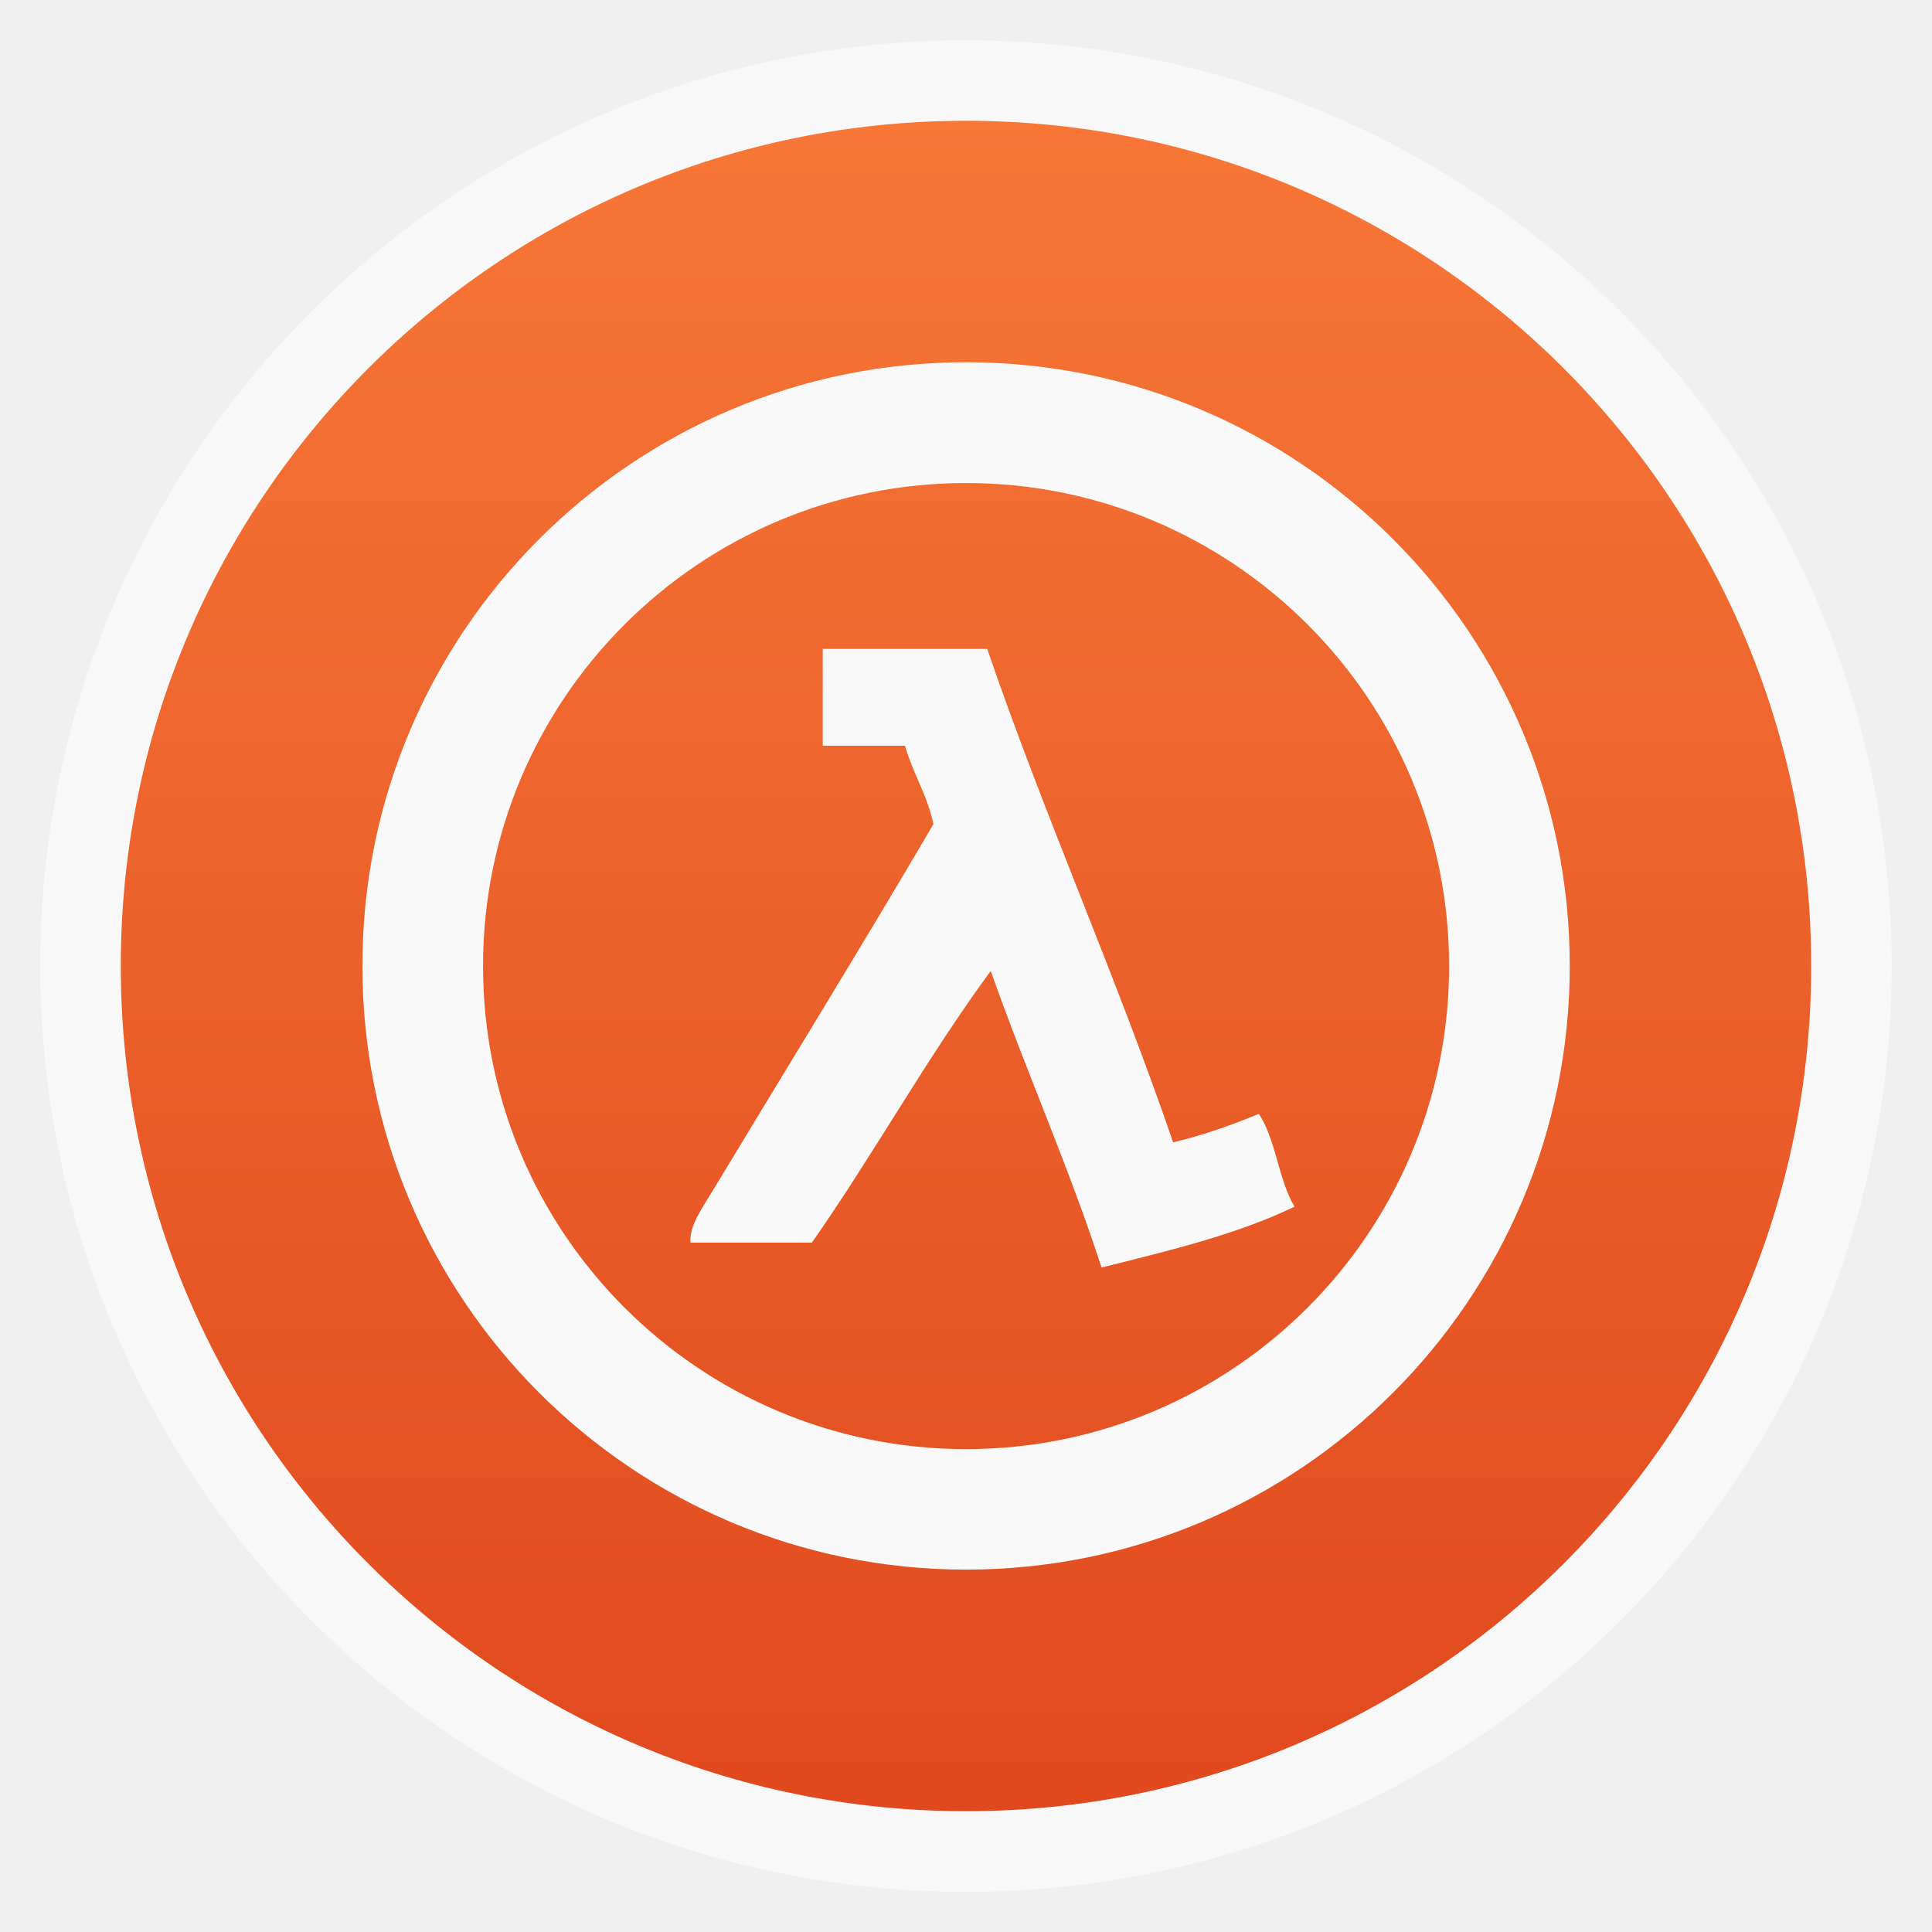
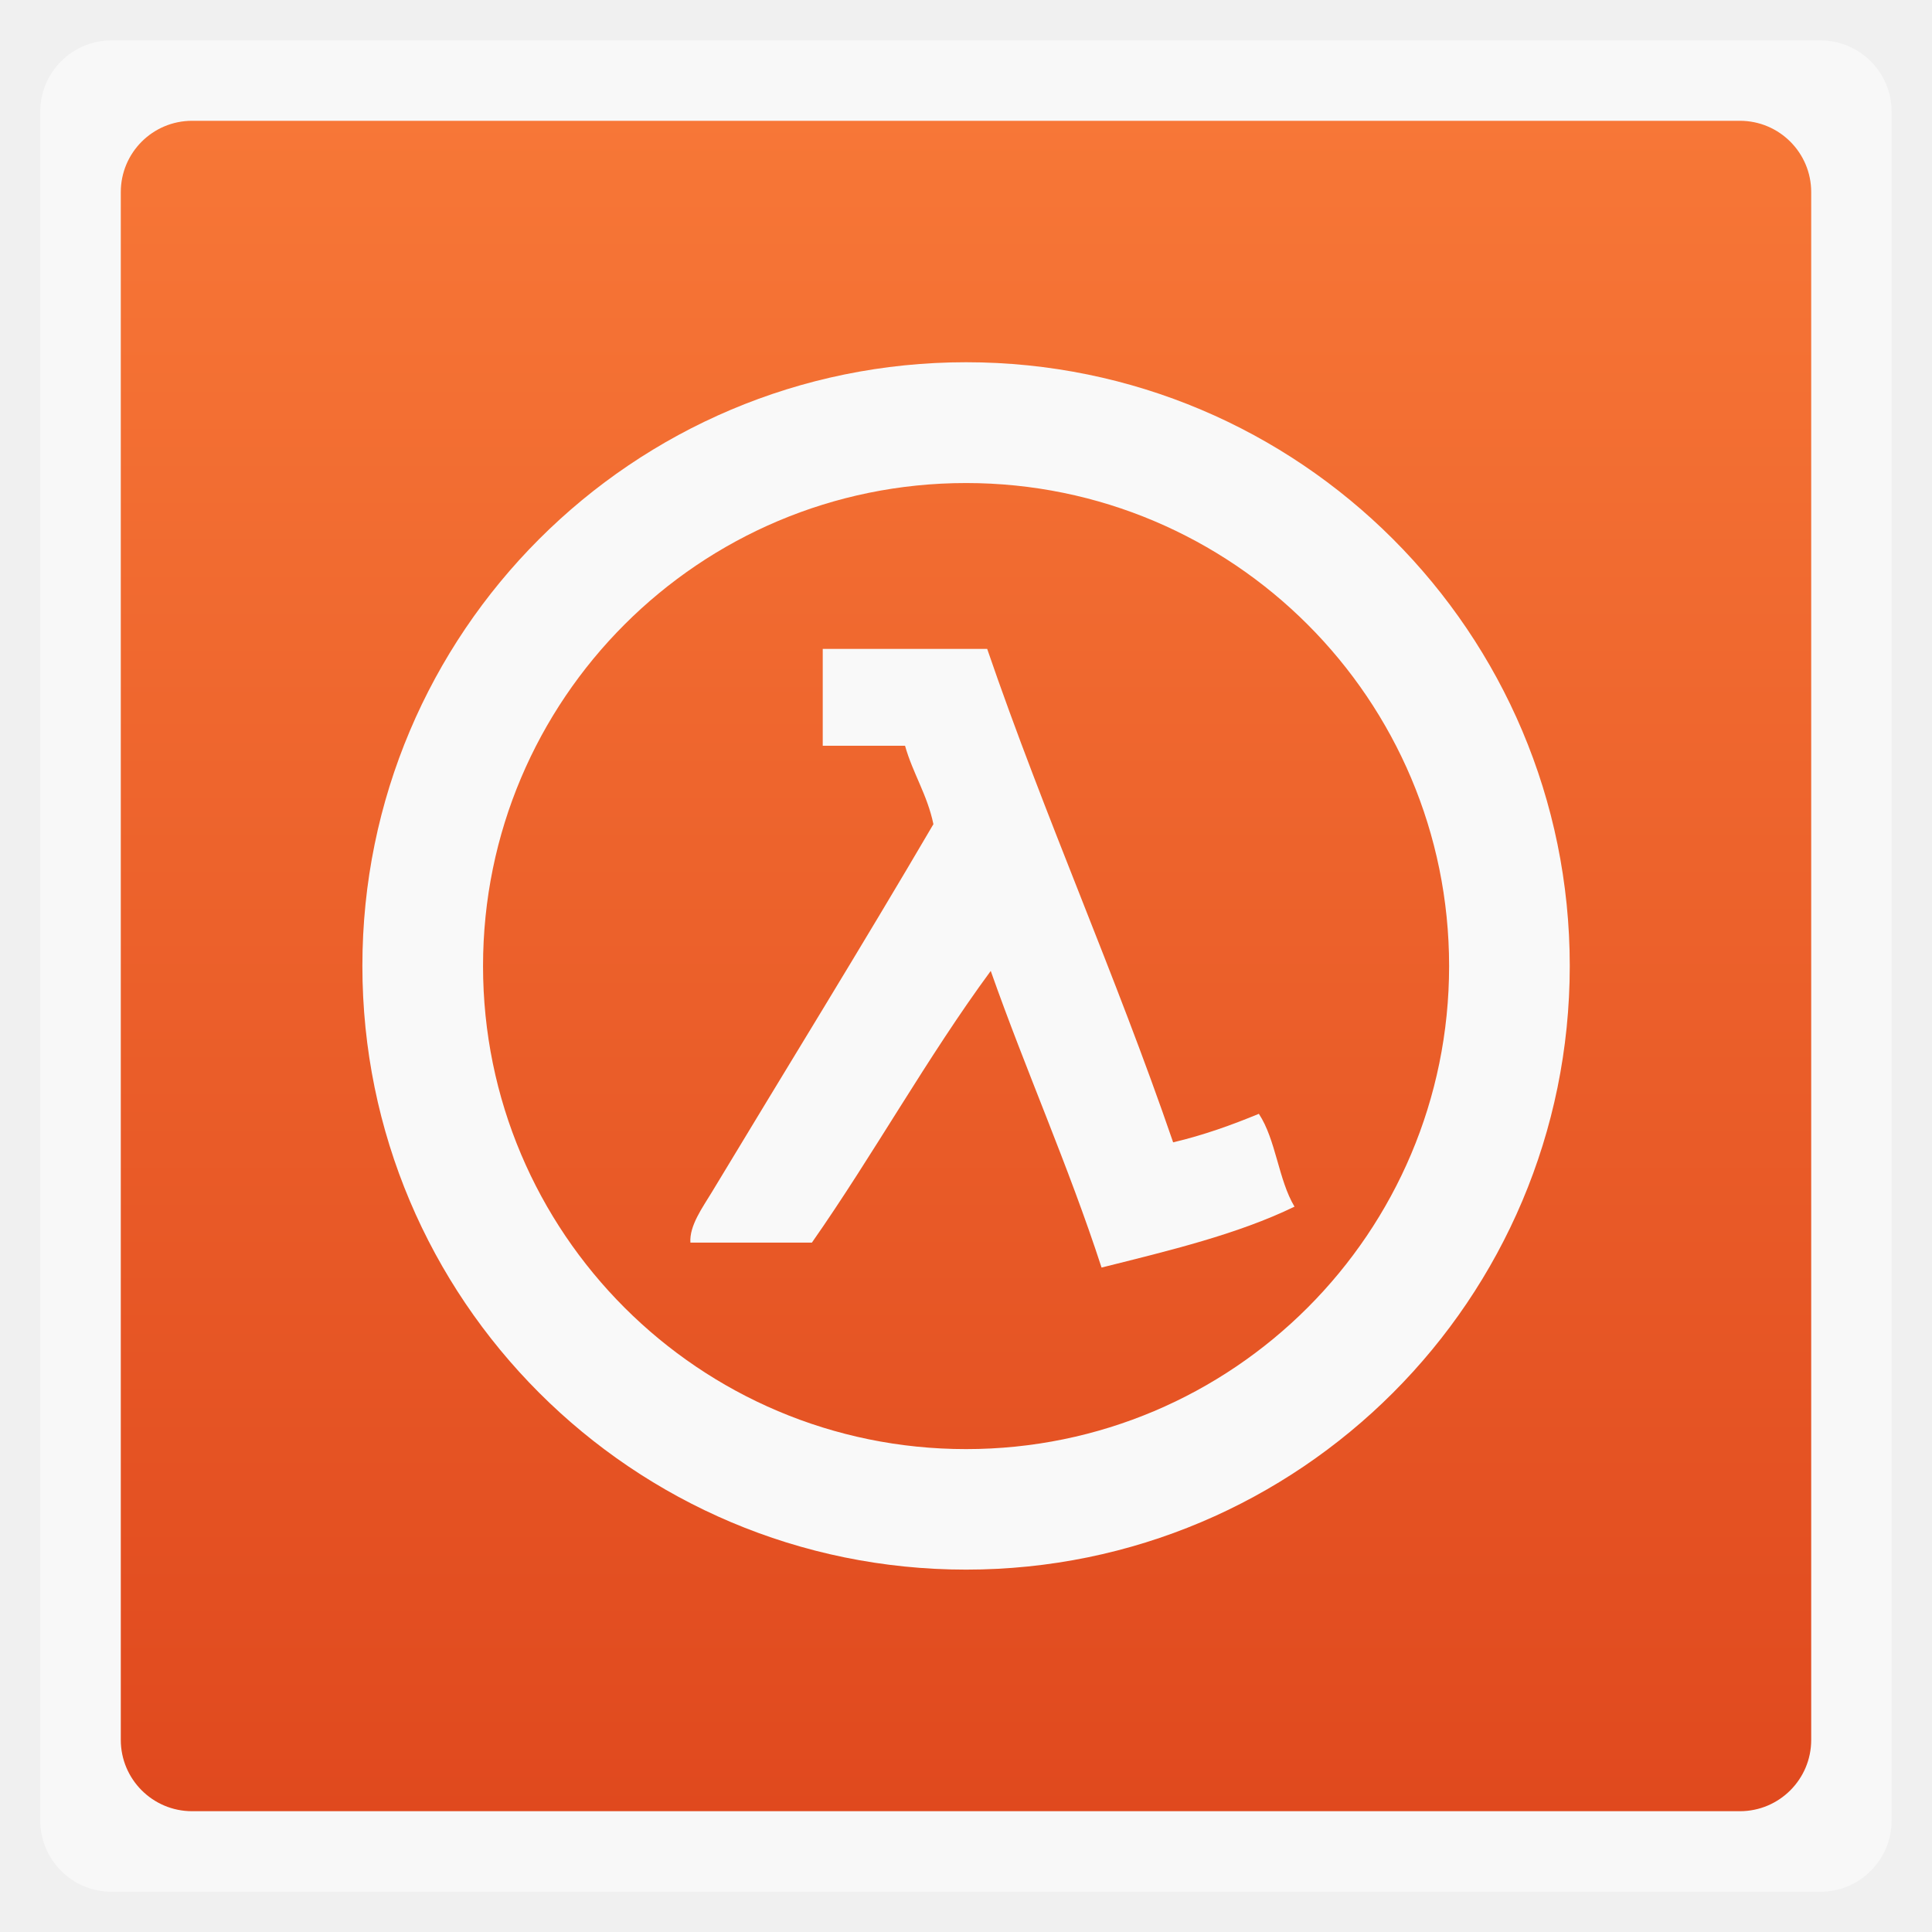
<svg xmlns="http://www.w3.org/2000/svg" xmlns:xlink="http://www.w3.org/1999/xlink" width="48" viewBox="0 0 13.547 13.547" height="48">
  <defs>
    <clipPath>
      <rect width="16" x="432" y="116" rx="3" height="16" color="#bebebe" />
    </clipPath>
    <clipPath>
      <rect width="22" x="433" y="77" rx="5" height="22" color="#bebebe" />
    </clipPath>
    <clipPath>
      <rect width="20" x="434" y="78" rx="4" height="20" color="#bebebe" />
    </clipPath>
    <clipPath>
      <rect width="60" x="306" y="142" rx="12.5" height="60" transform="matrix(0 -1 1 0 0 0)" fill="url(#3)" color="#bebebe" />
    </clipPath>
    <clipPath>
      <rect width="22" x="433" y="77" rx="4" height="22" color="#bebebe" />
    </clipPath>
    <clipPath>
      <rect width="30" x="433" y="29" rx="6" height="30" color="#bebebe" />
    </clipPath>
    <clipPath>
      <rect width="42" x="307" y="223" rx="9" height="42" transform="rotate(90)" fill="url(#6)" color="#bebebe" />
    </clipPath>
    <clipPath>
      <rect width="22" x="433" y="77" rx="5" height="22" color="#bebebe" />
    </clipPath>
    <clipPath>
      <rect width="90" x="307" y="31" rx="18.75" height="90" fill="url(#0)" color="#bebebe" />
    </clipPath>
    <clipPath>
      <rect width="22" x="433" y="77" rx="3" height="22" opacity="0.2" fill="#6d6d6d" color="#bebebe" />
    </clipPath>
    <clipPath>
      <rect width="16" x="432" y="116" rx="2" height="16" opacity="0.2" fill="#6d6d6d" color="#bebebe" />
    </clipPath>
    <clipPath>
      <rect width="30" x="433" y="29" rx="4" height="30" opacity="0.2" fill="#6d6d6d" color="#bebebe" />
    </clipPath>
    <clipPath>
      <rect width="30" x="433" y="29" rx="6" height="30" color="#bebebe" />
    </clipPath>
    <clipPath>
      <rect width="16" x="432" y="116" rx="2" height="16" opacity="0.2" fill="#6d6d6d" color="#bebebe" />
    </clipPath>
    <clipPath>
      <rect width="90" x="307" y="31" rx="18.75" height="90" fill="url(#5)" color="#bebebe" />
    </clipPath>
    <clipPath>
      <path d="m 104,100 0,40 -40,0 0,40 40,0 0,40 40,0 80,0 0,-120 -80,0 -40,0 z" />
    </clipPath>
    <clipPath>
      <rect width="240" x="24" y="36" rx="50" height="240" fill="#986767" color="#bebebe" />
    </clipPath>
    <clipPath>
      <rect width="240" x="24" y="36" rx="50" height="240" fill="#986767" color="#bebebe" />
    </clipPath>
    <clipPath>
      <rect width="22" x="433" y="77" rx="3" height="22" opacity="0.2" fill="#6d6d6d" color="#bebebe" />
    </clipPath>
    <clipPath>
      <rect width="22" x="433" y="77" rx="4" height="22" color="#bebebe" />
    </clipPath>
    <clipPath>
      <rect width="30" x="433" y="29" rx="4" height="30" opacity="0.2" fill="#6d6d6d" color="#bebebe" />
    </clipPath>
    <clipPath>
      <rect width="60" x="306" y="142" rx="12.5" height="60" transform="matrix(0 -1 1 0 0 0)" fill="url(#4)" color="#bebebe" />
    </clipPath>
    <clipPath>
      <rect width="16" x="432" y="116" rx="3" height="16" color="#bebebe" />
    </clipPath>
    <clipPath>
      <rect width="20" x="434" y="78" rx="4" height="20" color="#bebebe" />
    </clipPath>
    <clipPath>
      <rect width="42" x="307" y="223" rx="9" height="42" transform="rotate(90)" fill="url(#2)" color="#bebebe" />
    </clipPath>
    <linearGradient gradientTransform="matrix(.375 0 0 .375 298 16)" id="0" xlink:href="#7" y1="230" y2="90" x2="0" gradientUnits="userSpaceOnUse" />
    <linearGradient id="1">
      <stop stop-color="#e0491e" />
      <stop offset="1" stop-color="#f77737" />
    </linearGradient>
    <linearGradient gradientTransform="matrix(.175 0 0 .175 302.8 216)" id="2" xlink:href="#8" y1="280" y2="40" x2="0" gradientUnits="userSpaceOnUse" />
    <linearGradient gradientTransform="matrix(.25 0 0 .25 300 132)" id="3" xlink:href="#7" y1="230" y2="90" x2="0" gradientUnits="userSpaceOnUse" />
    <linearGradient gradientTransform="matrix(.25 0 0 .25 300 132)" id="4" xlink:href="#8" y1="230" y2="90" x2="0" gradientUnits="userSpaceOnUse" />
    <linearGradient gradientTransform="matrix(.375 0 0 .375 298 16)" id="5" xlink:href="#8" y1="230" y2="90" x2="0" gradientUnits="userSpaceOnUse" />
    <linearGradient gradientTransform="matrix(.175 0 0 .175 302.8 216)" id="6" xlink:href="#7" y1="280" y2="40" x2="0" gradientUnits="userSpaceOnUse" />
    <linearGradient id="7">
      <stop stop-color="#323232" />
      <stop offset="1" stop-color="#767676" />
    </linearGradient>
    <linearGradient id="8">
      <stop stop-color="#f3f3f3" />
      <stop offset="1" stop-color="#fff" />
    </linearGradient>
    <linearGradient xlink:href="#1" id="9" gradientUnits="userSpaceOnUse" gradientTransform="matrix(1.10525,0,0,1.10525,-134.2789,-295.7621)" y1="279.1" x2="0" y2="268.33" />
  </defs>
-   <rect height="12.982" rx="6.491" y="0.283" x="0.282" width="12.982" opacity="0.5" fill="#ffffff" fill-rule="evenodd" />
-   <rect height="11.853" rx="5.926" y="0.847" x="0.847" width="11.853" fill="url(#9)" fill-rule="evenodd" />
+   <rect height="12.982" rx="0.5" y="0.283" x="0.282" width="12.982" opacity="0.5" fill="#ffffff" fill-rule="evenodd" />
+   <rect height="11.853" rx="0.5" y="0.847" x="0.847" width="11.853" fill="url(#9)" fill-rule="evenodd" />
  <path d="m 6.774,2.54 c -2.338,0 -4.233,1.895 -4.233,4.233 0,2.338 1.895,4.233 4.233,4.233 2.338,0 4.233,-1.895 4.233,-4.233 0,-2.338 -1.895,-4.233 -4.233,-4.233 z m 0,0.847 c 1.87,0 3.387,1.516 3.387,3.387 0,1.87 -1.516,3.387 -3.387,3.387 -1.87,0 -3.387,-1.516 -3.387,-3.387 0,-1.87 1.516,-3.387 3.387,-3.387 z m -1.005,1.164 0,0.678 0.577,0 C 6.401,5.424 6.502,5.572 6.545,5.779 6.051,6.623 5.483,7.543 4.991,8.36 4.927,8.466 4.833,8.594 4.841,8.713 l 0.852,0 C 6.126,8.094 6.501,7.414 6.947,6.808 7.195,7.512 7.49,8.169 7.724,8.888 8.199,8.769 8.677,8.655 9.077,8.461 8.964,8.273 8.947,7.991 8.827,7.81 8.638,7.888 8.442,7.959 8.226,8.01 7.82,6.827 7.328,5.733 6.922,4.55 l -1.154,0 z" fill="#f9f9f9" />
</svg>
